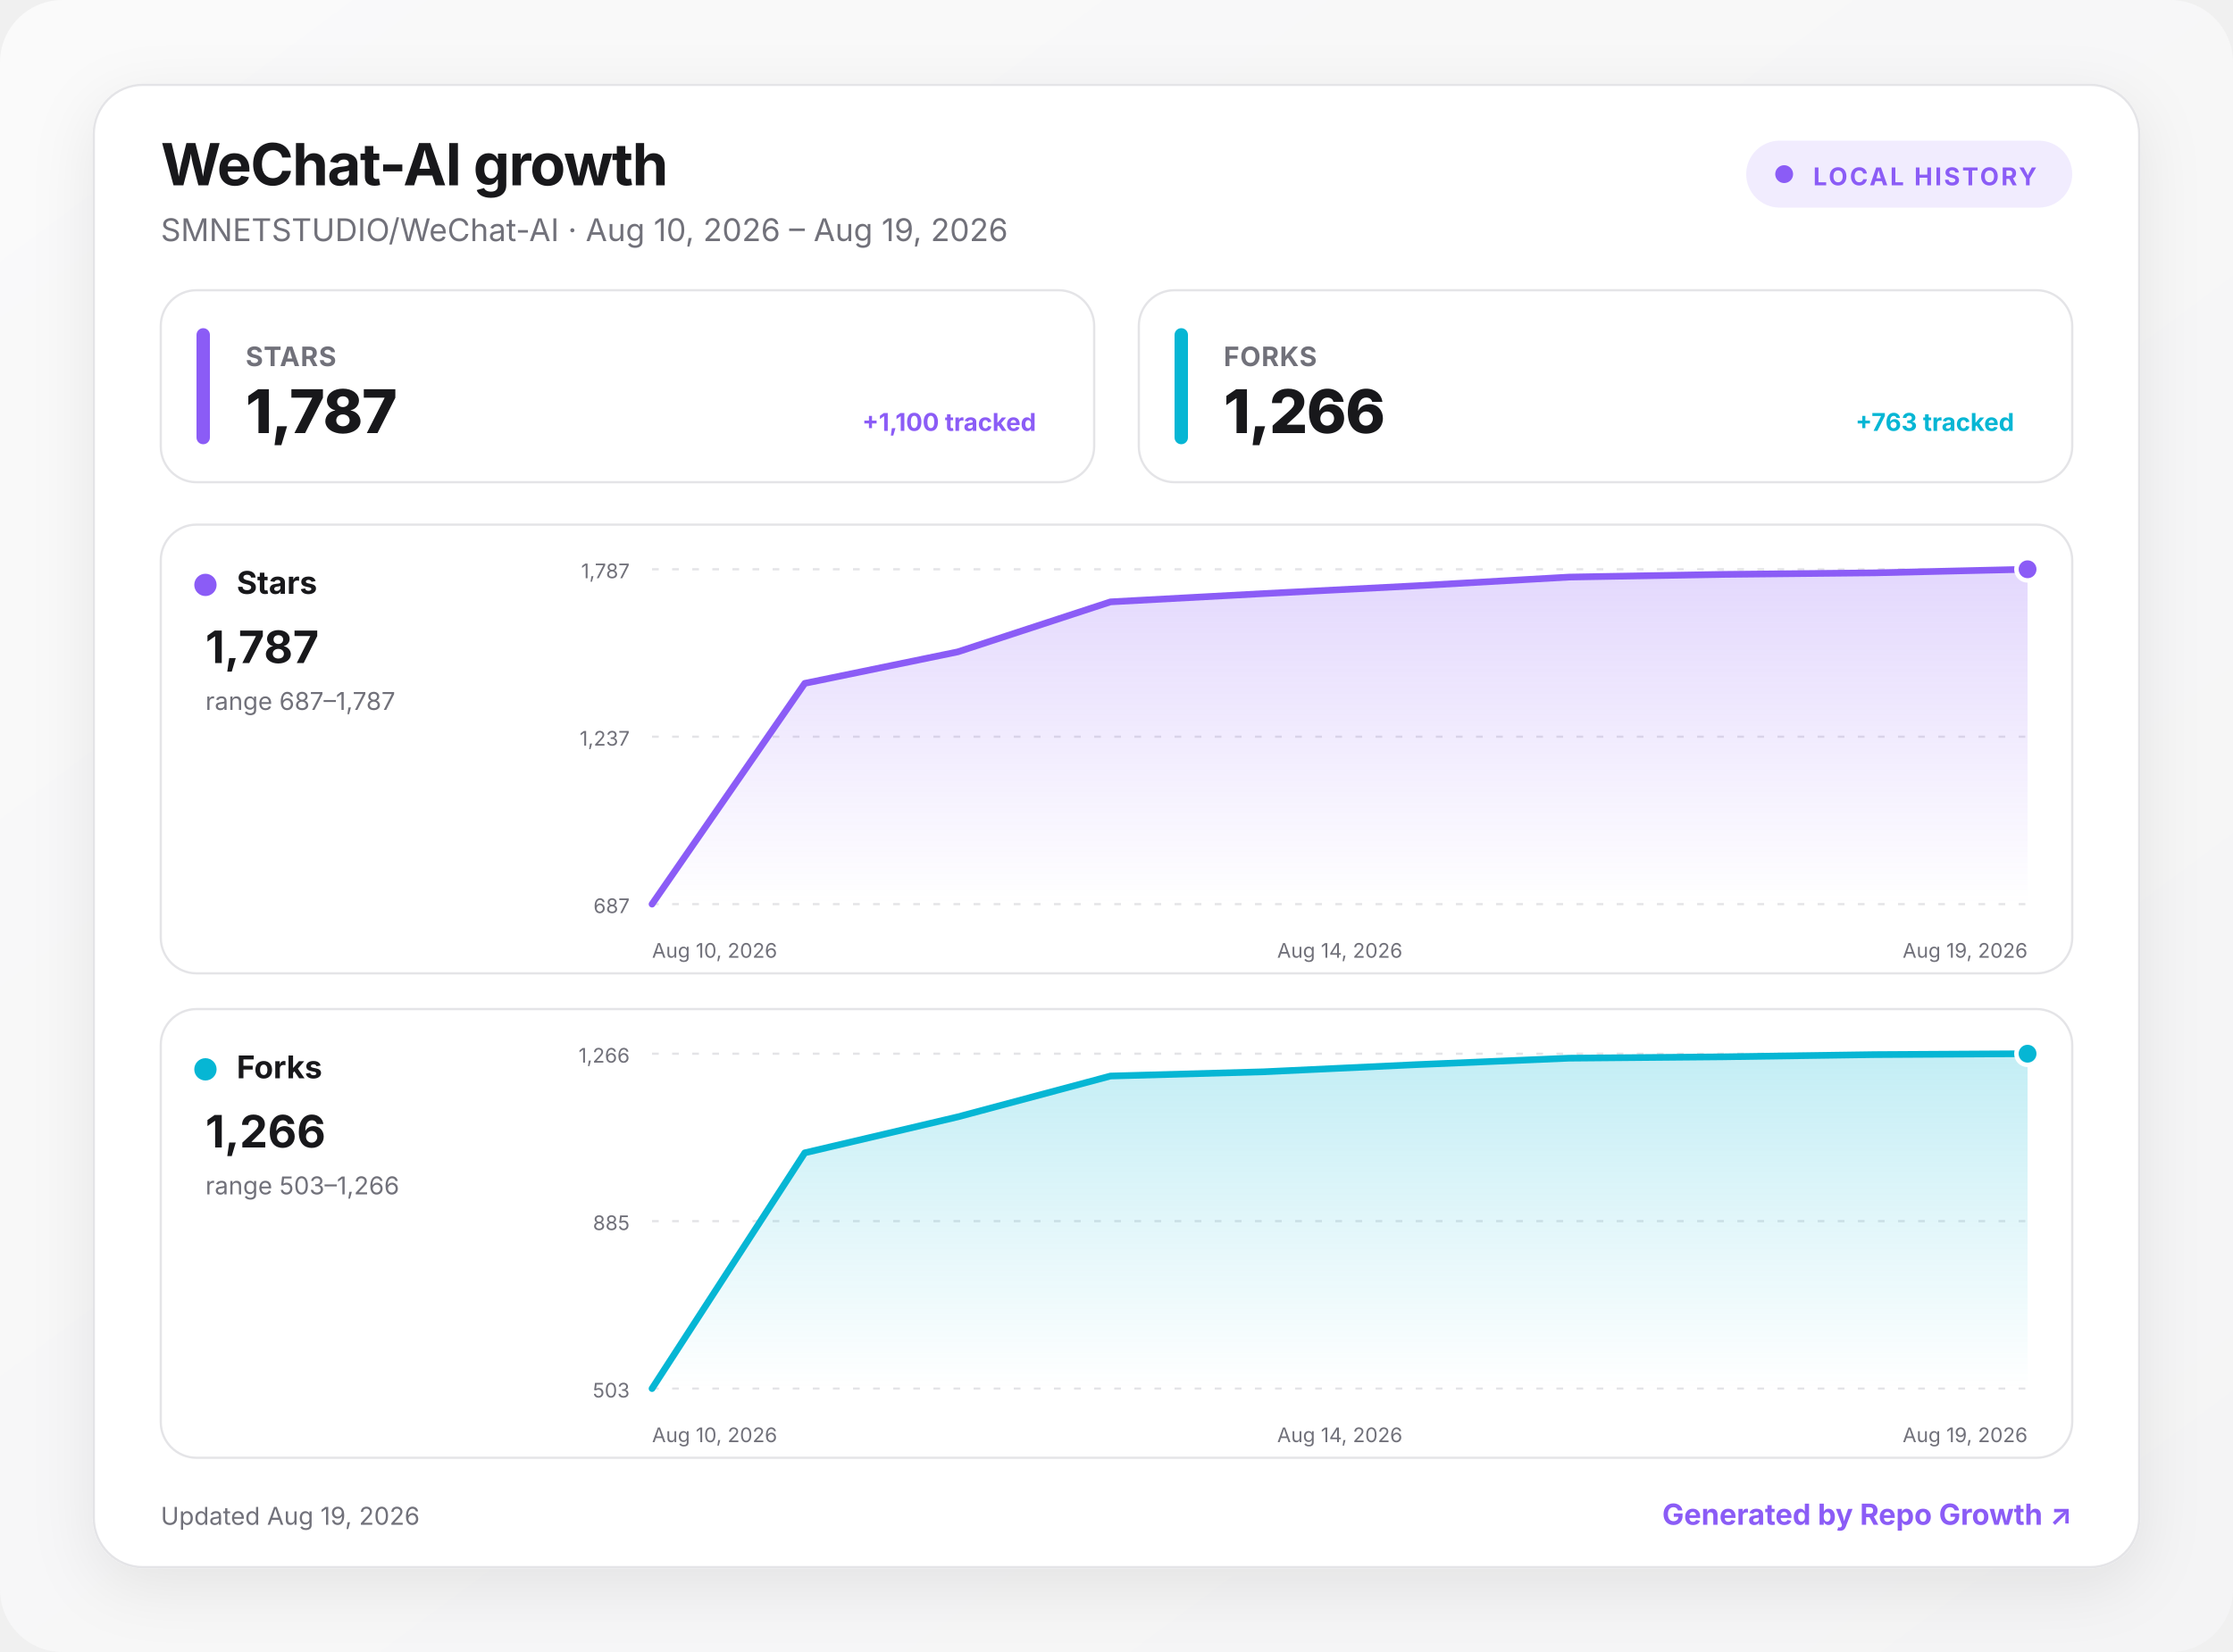
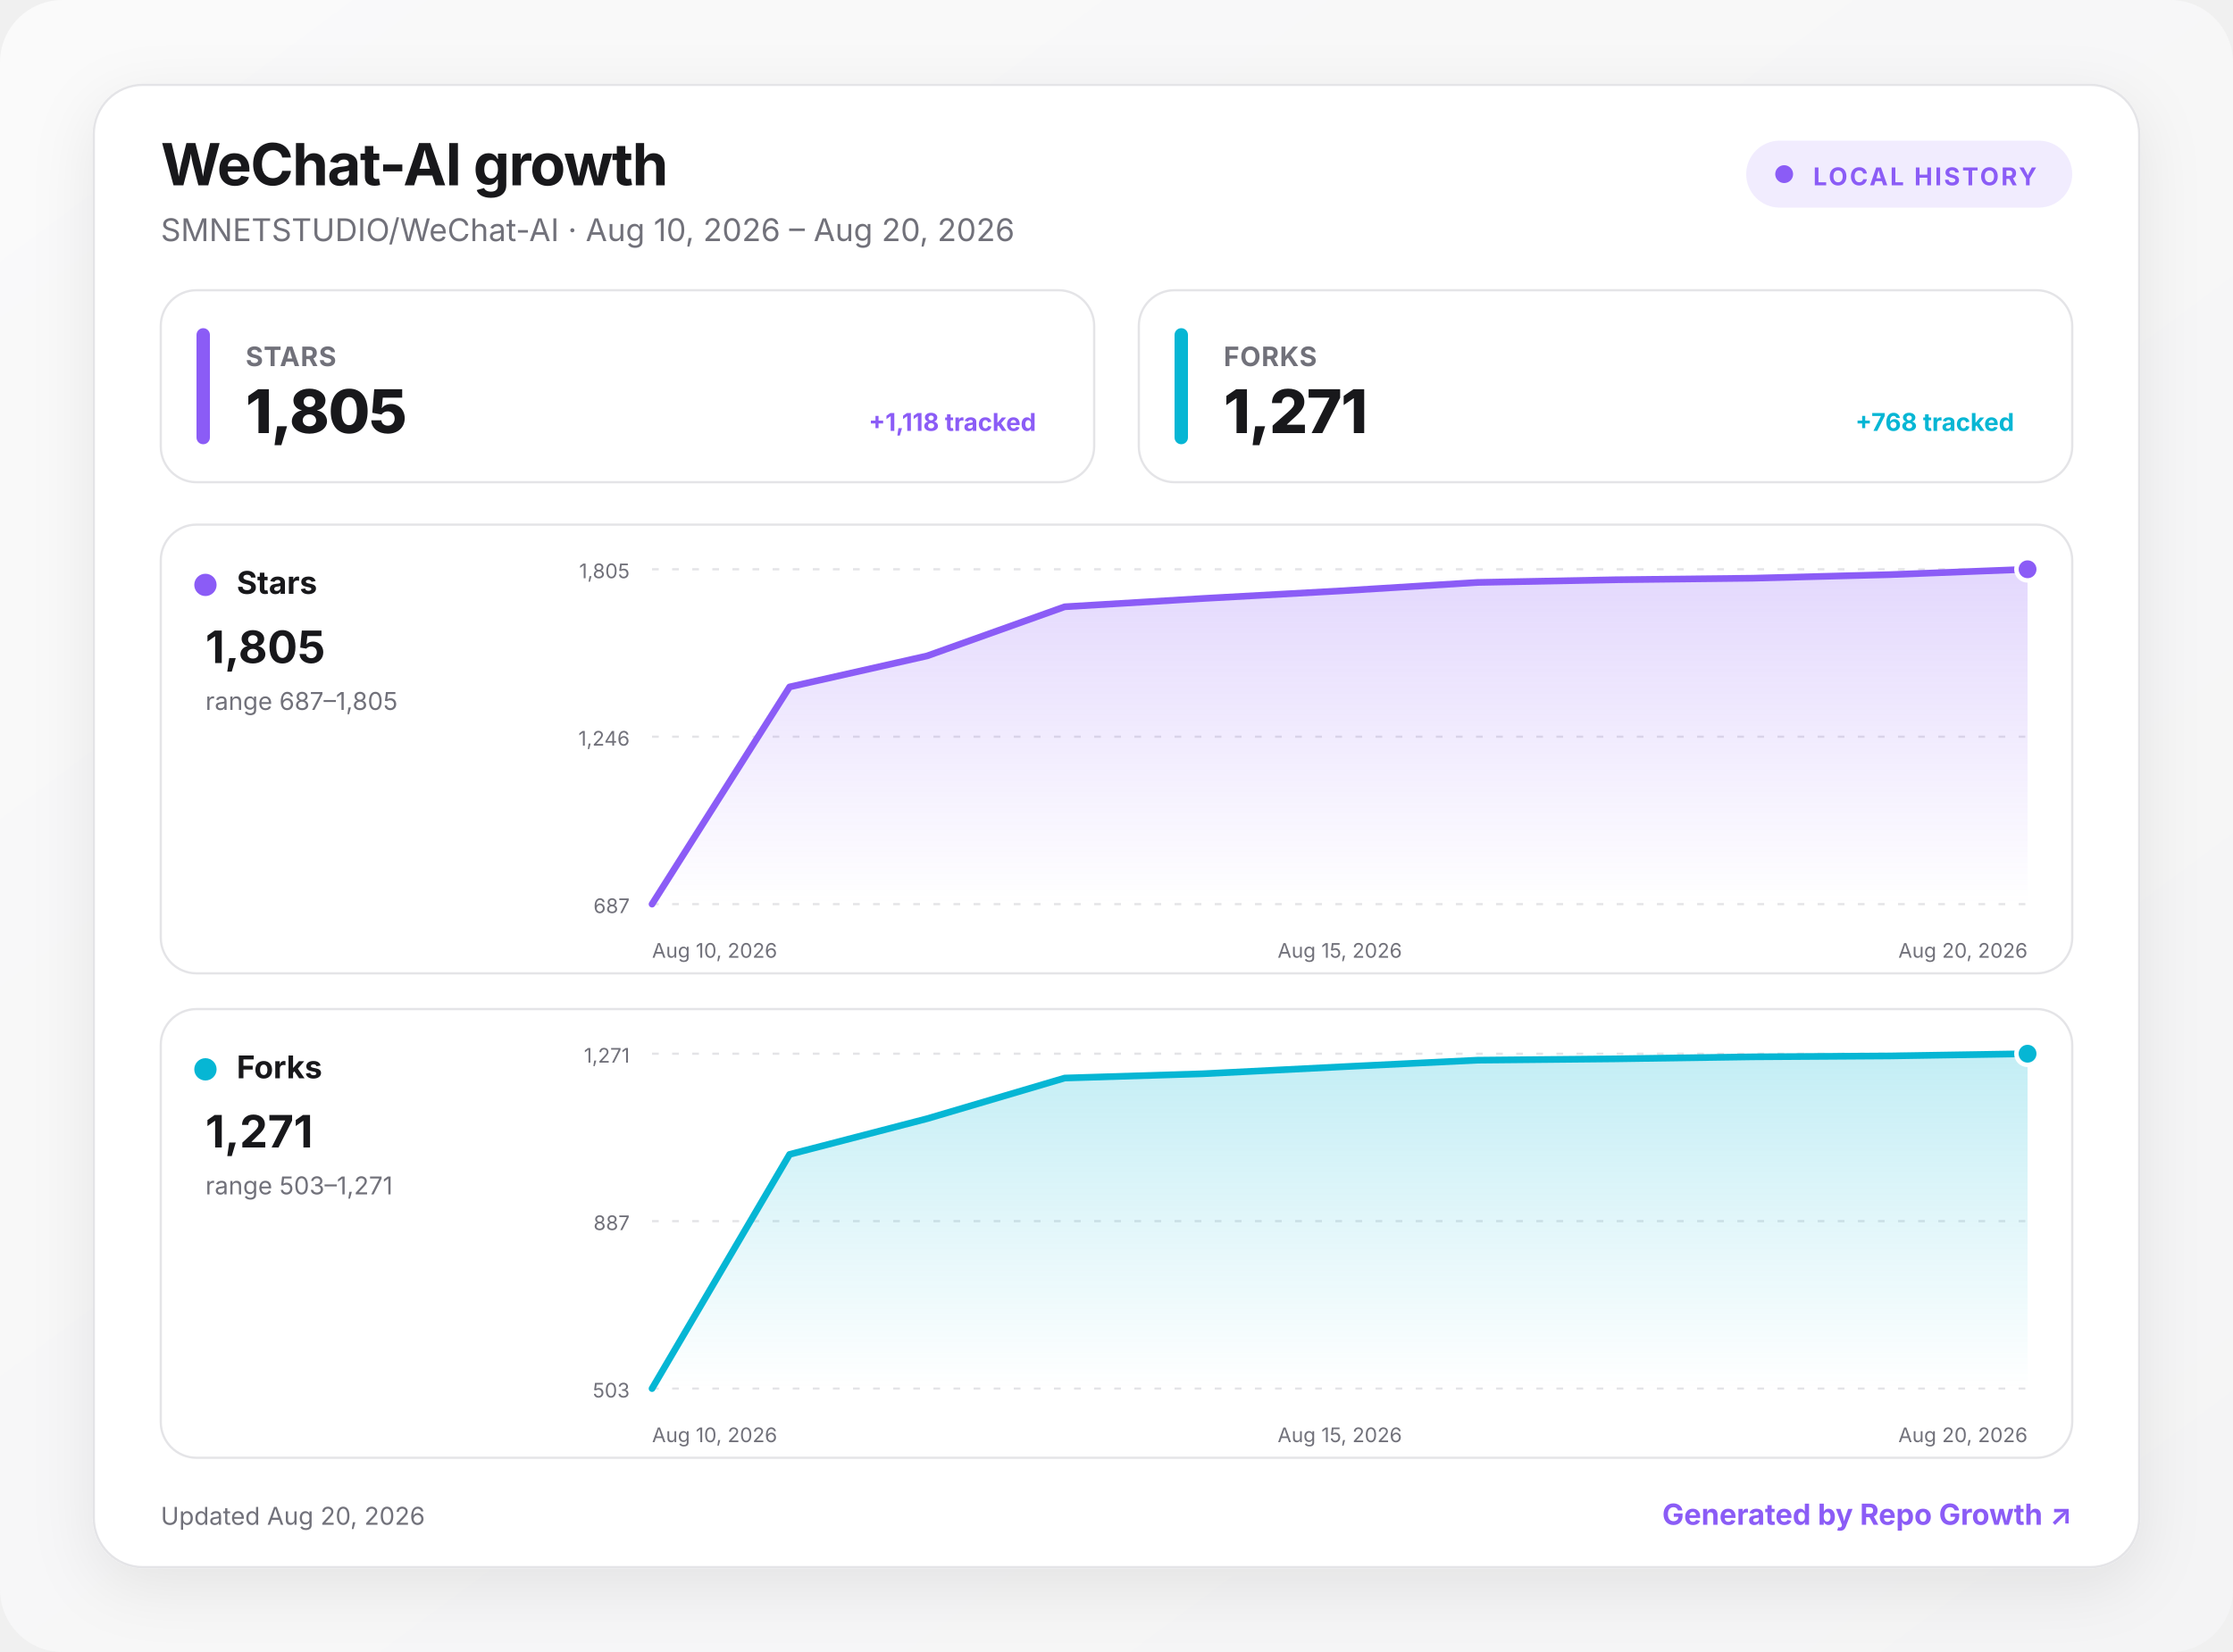
<svg xmlns="http://www.w3.org/2000/svg" width="1000" height="740" viewBox="0 0 1000 740" role="img" aria-labelledby="title desc">
  <defs>
    <linearGradient id="background" x1="0" y1="0" x2="1" y2="1">
      <stop offset="0" stop-color="#fafafa" />
      <stop offset="1" stop-color="#f4f4f5" />
    </linearGradient>
    <linearGradient id="fill-stars" x1="0" y1="0" x2="0" y2="1">
      <stop offset="0" stop-color="#8b5cf6" stop-opacity=".24" />
      <stop offset="1" stop-color="#8b5cf6" stop-opacity="0" />
    </linearGradient>
    <linearGradient id="fill-forks" x1="0" y1="0" x2="0" y2="1">
      <stop offset="0" stop-color="#06b6d4" stop-opacity=".24" />
      <stop offset="1" stop-color="#06b6d4" stop-opacity="0" />
    </linearGradient>
    <filter id="shadow" x="-10%" y="-10%" width="120%" height="130%">
      <feDropShadow dx="0" dy="8" stdDeviation="14" flood-color="#18181b" flood-opacity=".08" />
    </filter>
    <style>
      :root { color-scheme: light dark; }
      .bg { fill: url(#background); }
      .surface { fill: #ffffff; stroke: #e4e4e7; }
      .panel { fill: #ffffff; stroke: #e4e4e7; }
      .primary { fill: #18181b; }
      .secondary { fill: #71717a; }
      .grid { stroke: #e4e4e7; }
      text { font-family: Inter, ui-sans-serif, system-ui, -apple-system, BlinkMacSystemFont, "Segoe UI", sans-serif; }
      @media (prefers-color-scheme: dark) {
        .bg { fill: #09090b; }
        .surface, .panel { fill: #111113; stroke: #27272a; }
        .primary { fill: #fafafa; }
        .secondary { fill: #a1a1aa; }
        .grid { stroke: #27272a; }
      }
    </style>
  </defs>
  <rect class="bg" width="1000" height="740" rx="28" />
  <g transform="translate(42 38)">
    <rect x="0" y="0" width="916" height="664" rx="22" class="surface" filter="url(#shadow)" />
    <text x="30" y="45" class="primary" font-size="26" font-weight="750" letter-spacing="-.5">WeChat-AI growth</text>
-     <text x="30" y="70" class="secondary" font-size="14">SMNETSTUDIO/WeChat-AI · Aug 10, 2026 – Aug 19, 2026</text>
+     <text x="30" y="70" class="secondary" font-size="14">SMNETSTUDIO/WeChat-AI · Aug 10, 2026 – Aug 20, 2026</text>
    <g transform="translate(740 25)">
      <rect width="146" height="30" rx="15" fill="#8b5cf6" fill-opacity=".12" />
      <circle cx="17" cy="15" r="4" fill="#8b5cf6" />
      <text x="30" y="20" fill="#8b5cf6" font-size="11" font-weight="700" letter-spacing="1">LOCAL HISTORY</text>
    </g>
    <g transform="translate(30 92)">
      <rect width="418" height="86" rx="16" class="panel" />
      <rect x="16" y="17" width="6" height="52" rx="3" fill="#8b5cf6" />
      <text x="38" y="34" class="secondary" font-size="12" font-weight="650" letter-spacing=".3">STARS</text>
-       <text x="38" y="64" class="primary" font-size="27" font-weight="760" letter-spacing="-.5">1,787</text>
-       <text x="392" y="63" text-anchor="end" fill="#8b5cf6" font-size="11" font-weight="650">+1,100 tracked</text>
+       <text x="38" y="64" class="primary" font-size="27" font-weight="760" letter-spacing="-.5">1,805</text>
+       <text x="392" y="63" text-anchor="end" fill="#8b5cf6" font-size="11" font-weight="650">+1,118 tracked</text>
    </g>
    <g transform="translate(468 92)">
      <rect width="418" height="86" rx="16" class="panel" />
      <rect x="16" y="17" width="6" height="52" rx="3" fill="#06b6d4" />
      <text x="38" y="34" class="secondary" font-size="12" font-weight="650" letter-spacing=".3">FORKS</text>
-       <text x="38" y="64" class="primary" font-size="27" font-weight="760" letter-spacing="-.5">1,266</text>
-       <text x="392" y="63" text-anchor="end" fill="#06b6d4" font-size="11" font-weight="650">+763 tracked</text>
+       <text x="38" y="64" class="primary" font-size="27" font-weight="760" letter-spacing="-.5">1,271</text>
+       <text x="392" y="63" text-anchor="end" fill="#06b6d4" font-size="11" font-weight="650">+768 tracked</text>
    </g>
    <g transform="translate(30 197)">
      <rect width="856" height="201" rx="16" class="panel" />
      <circle cx="20" cy="27" r="5" fill="#8b5cf6" />
      <text x="34" y="31" class="primary" font-size="14" font-weight="700">Stars</text>
-       <text x="20" y="62" class="primary" font-size="20" font-weight="750">1,787</text>
-       <text x="20" y="83" class="secondary" font-size="11">range 687–1,787</text>
+       <text x="20" y="62" class="primary" font-size="20" font-weight="750">1,805</text>
+       <text x="20" y="83" class="secondary" font-size="11">range 687–1,805</text>
      <line x1="220" x2="836" y1="20" y2="20" class="grid" stroke-width="1" stroke-dasharray="3 6" />
-       <text x="210" y="24" text-anchor="end" class="secondary" font-size="9">1,787</text>
+       <text x="210" y="24" text-anchor="end" class="secondary" font-size="9">1,805</text>
      <line x1="220" x2="836" y1="95" y2="95" class="grid" stroke-width="1" stroke-dasharray="3 6" />
-       <text x="210" y="99" text-anchor="end" class="secondary" font-size="9">1,237</text>
+       <text x="210" y="99" text-anchor="end" class="secondary" font-size="9">1,246</text>
      <line x1="220" x2="836" y1="170" y2="170" class="grid" stroke-width="1" stroke-dasharray="3 6" />
      <text x="210" y="174" text-anchor="end" class="secondary" font-size="9">687</text>
-       <path d="M220 170 L288.4 71.1 L356.9 57 L425.3 34.6 L493.8 30.9 L562.2 27.4 L630.7 23.5 L699.1 22.3 L767.6 21.6 L836 20 L836 170 L220 170 Z" fill="url(#fill-stars)" />
-       <path d="M220 170 L288.4 71.1 L356.9 57 L425.3 34.6 L493.8 30.9 L562.2 27.4 L630.7 23.5 L699.1 22.3 L767.6 21.6 L836 20" fill="none" stroke="#8b5cf6" stroke-width="3" stroke-linecap="round" stroke-linejoin="round" />
+       <path d="M220 170 L281.6 72.7 L343.2 58.8 L404.8 36.8 L466.4 33.1 L528 29.7 L589.6 25.9 L651.2 24.7 L712.8 24 L774.4 22.4 L836 20 L836 170 L220 170 Z" fill="url(#fill-stars)" />
+       <path d="M220 170 L281.6 72.7 L343.2 58.8 L404.8 36.8 L466.4 33.1 L528 29.7 L589.6 25.9 L651.2 24.7 L712.8 24 L774.4 22.4 L836 20" fill="none" stroke="#8b5cf6" stroke-width="3" stroke-linecap="round" stroke-linejoin="round" />
      <circle cx="836" cy="20" r="5" fill="#8b5cf6" stroke="#fff" stroke-width="2" />
      <text x="220" y="194" text-anchor="start" class="secondary" font-size="9">Aug 10, 2026</text>
-       <text x="528" y="194" text-anchor="middle" class="secondary" font-size="9">Aug 14, 2026</text>
-       <text x="836" y="194" text-anchor="end" class="secondary" font-size="9">Aug 19, 2026</text>
+       <text x="528" y="194" text-anchor="middle" class="secondary" font-size="9">Aug 15, 2026</text>
+       <text x="836" y="194" text-anchor="end" class="secondary" font-size="9">Aug 20, 2026</text>
    </g>
    <g transform="translate(30 414)">
      <rect width="856" height="201" rx="16" class="panel" />
      <circle cx="20" cy="27" r="5" fill="#06b6d4" />
      <text x="34" y="31" class="primary" font-size="14" font-weight="700">Forks</text>
-       <text x="20" y="62" class="primary" font-size="20" font-weight="750">1,266</text>
-       <text x="20" y="83" class="secondary" font-size="11">range 503–1,266</text>
+       <text x="20" y="62" class="primary" font-size="20" font-weight="750">1,271</text>
+       <text x="20" y="83" class="secondary" font-size="11">range 503–1,271</text>
      <line x1="220" x2="836" y1="20" y2="20" class="grid" stroke-width="1" stroke-dasharray="3 6" />
-       <text x="210" y="24" text-anchor="end" class="secondary" font-size="9">1,266</text>
+       <text x="210" y="24" text-anchor="end" class="secondary" font-size="9">1,271</text>
      <line x1="220" x2="836" y1="95" y2="95" class="grid" stroke-width="1" stroke-dasharray="3 6" />
-       <text x="210" y="99" text-anchor="end" class="secondary" font-size="9">885</text>
+       <text x="210" y="99" text-anchor="end" class="secondary" font-size="9">887</text>
      <line x1="220" x2="836" y1="170" y2="170" class="grid" stroke-width="1" stroke-dasharray="3 6" />
      <text x="210" y="174" text-anchor="end" class="secondary" font-size="9">503</text>
-       <path d="M220 170 L288.4 64.4 L356.9 48.3 L425.3 30 L493.8 28.1 L562.2 24.9 L630.7 22 L699.1 21.4 L767.6 20.4 L836 20 L836 170 L220 170 Z" fill="url(#fill-forks)" />
-       <path d="M220 170 L288.4 64.4 L356.9 48.3 L425.3 30 L493.8 28.1 L562.2 24.9 L630.7 22 L699.1 21.4 L767.6 20.4 L836 20" fill="none" stroke="#06b6d4" stroke-width="3" stroke-linecap="round" stroke-linejoin="round" />
+       <path d="M220 170 L281.6 65.1 L343.2 49.1 L404.8 30.9 L466.4 29 L528 25.9 L589.6 22.9 L651.2 22.3 L712.8 21.4 L774.4 21 L836 20 L836 170 L220 170 Z" fill="url(#fill-forks)" />
+       <path d="M220 170 L281.6 65.1 L343.2 49.1 L404.8 30.9 L466.4 29 L528 25.9 L589.6 22.9 L651.2 22.3 L712.8 21.4 L774.4 21 L836 20" fill="none" stroke="#06b6d4" stroke-width="3" stroke-linecap="round" stroke-linejoin="round" />
      <circle cx="836" cy="20" r="5" fill="#06b6d4" stroke="#fff" stroke-width="2" />
      <text x="220" y="194" text-anchor="start" class="secondary" font-size="9">Aug 10, 2026</text>
-       <text x="528" y="194" text-anchor="middle" class="secondary" font-size="9">Aug 14, 2026</text>
-       <text x="836" y="194" text-anchor="end" class="secondary" font-size="9">Aug 19, 2026</text>
+       <text x="528" y="194" text-anchor="middle" class="secondary" font-size="9">Aug 15, 2026</text>
+       <text x="836" y="194" text-anchor="end" class="secondary" font-size="9">Aug 20, 2026</text>
    </g>
-     <text x="30" y="645" class="secondary" font-size="11">Updated Aug 19, 2026</text>
+     <text x="30" y="645" class="secondary" font-size="11">Updated Aug 20, 2026</text>
    <a href="https://github.com/MacRimi/repo-growth" target="_blank" aria-label="Open the Repo Growth project">
      <text x="886" y="645" fill="#8b5cf6" text-anchor="end" font-size="13" font-weight="700">Generated by Repo Growth ↗</text>
    </a>
  </g>
</svg>
